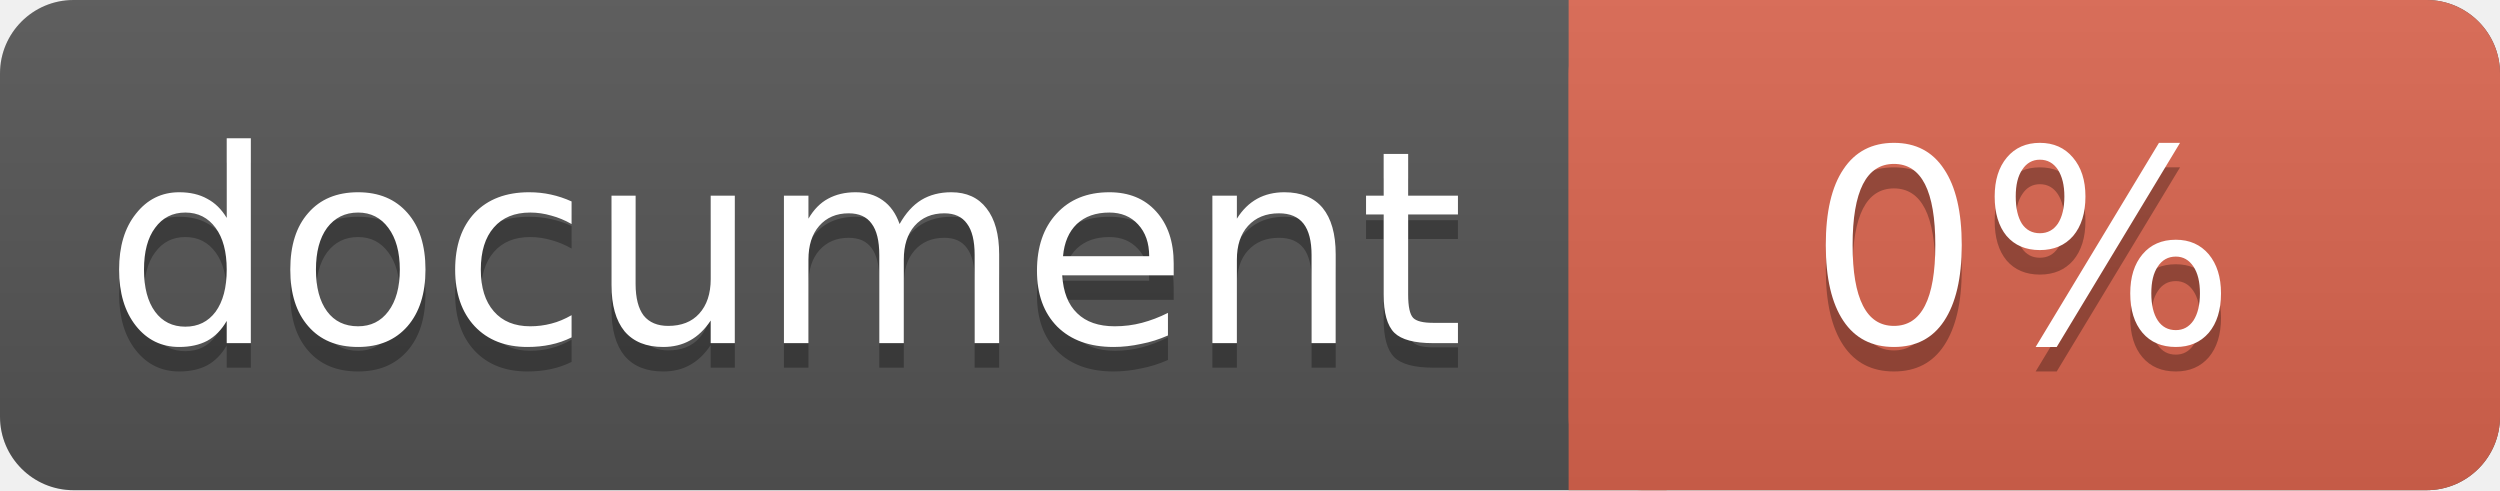
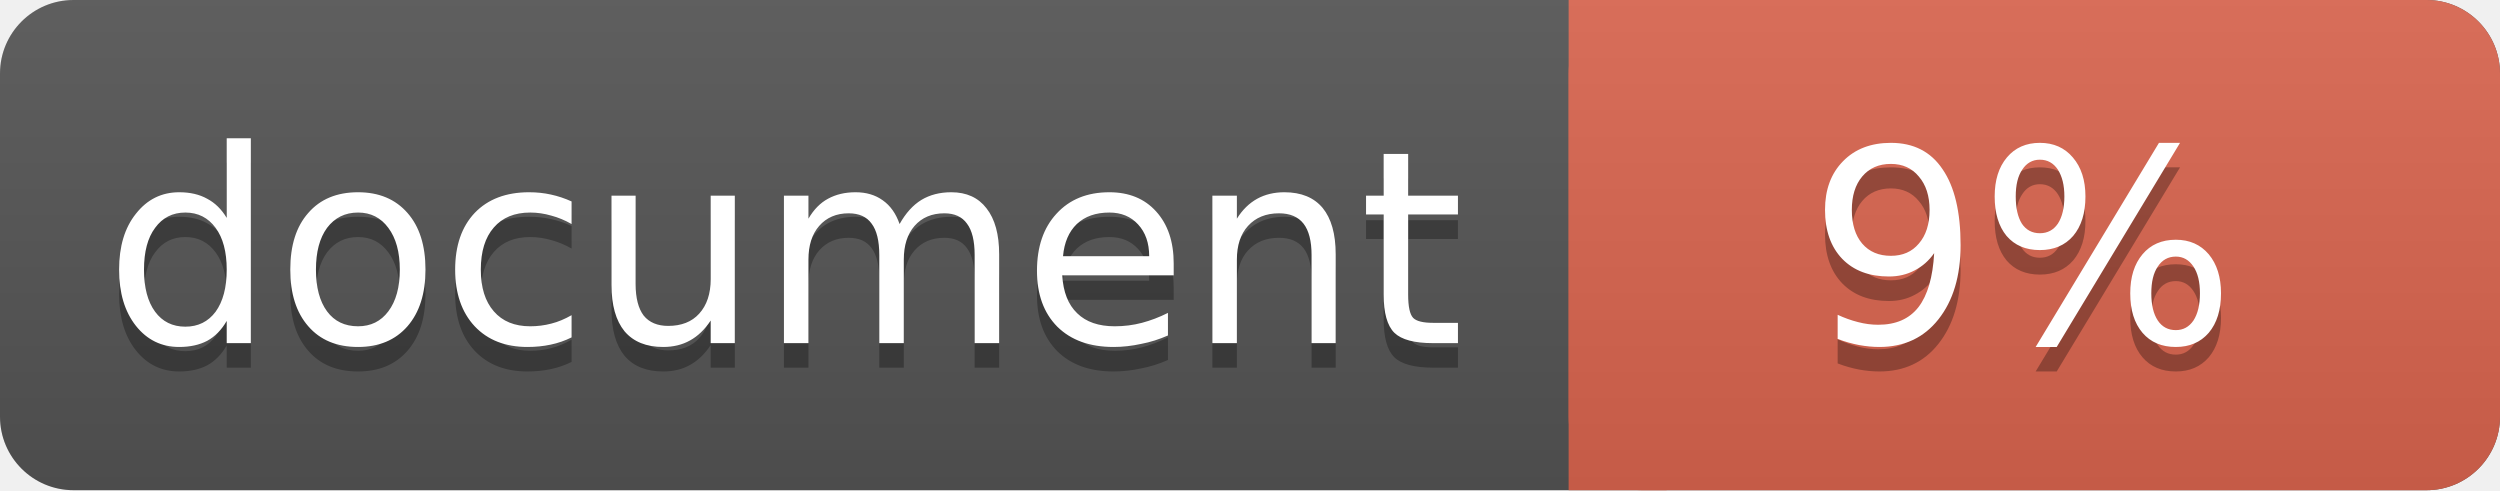
<svg xmlns="http://www.w3.org/2000/svg" width="102" height="20">
  <linearGradient id="a" x2="0" y2="100%">
    <stop offset="0" stop-color="#bbb" stop-opacity=".1" />
    <stop offset="1" stop-opacity=".1" />
  </linearGradient>
  <rect rx="3" width="102" height="20" fill="#555" />
  <rect rx="3" x="64" width="38" height="20" fill="#db654f" />
  <path fill="#db654f" d="M64 0h4v20h-4z" />
  <rect rx="3" width="102" height="20" fill="url(#a)" />
  <g fill="#fff" text-anchor="middle" font-family="DejaVu Sans,Verdana,Geneva,sans-serif" font-size="11">
    <text x="32" y="15" fill="#010101" fill-opacity=".3">document</text>
    <text x="32" y="14">document</text>
-     <text x="82.5" y="15" fill="#010101" fill-opacity=".3">0%</text>
-     <text x="82.5" y="14">0%</text>
+     <text x="82.5" y="15" fill="#010101" fill-opacity=".3">9%</text>
+     <text x="82.5" y="14">9%</text>
  </g>
</svg>
